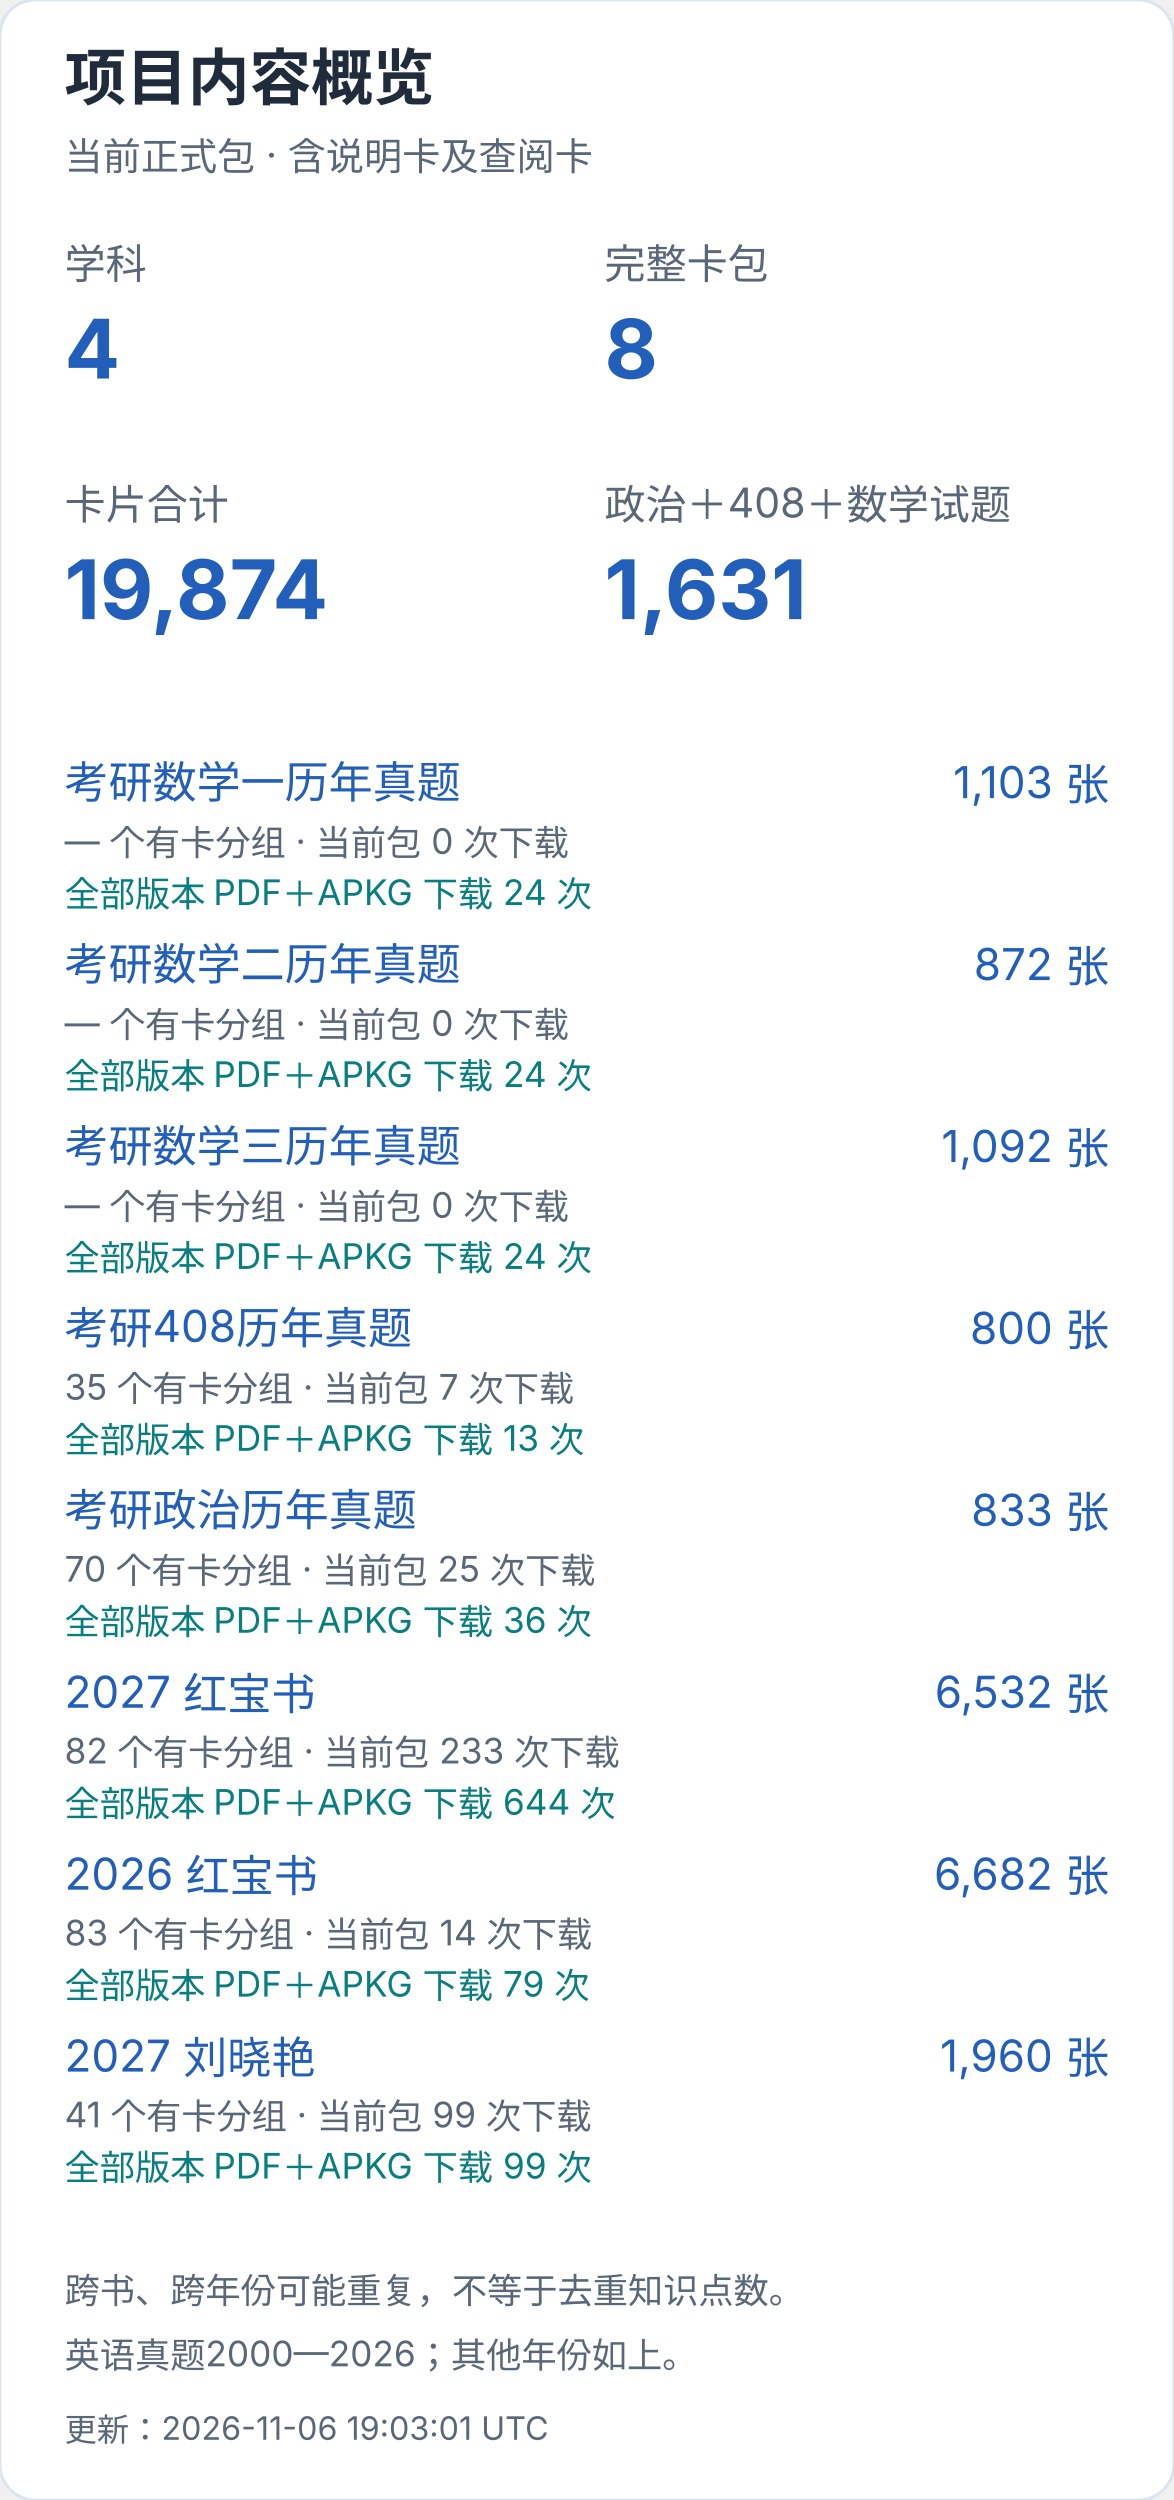
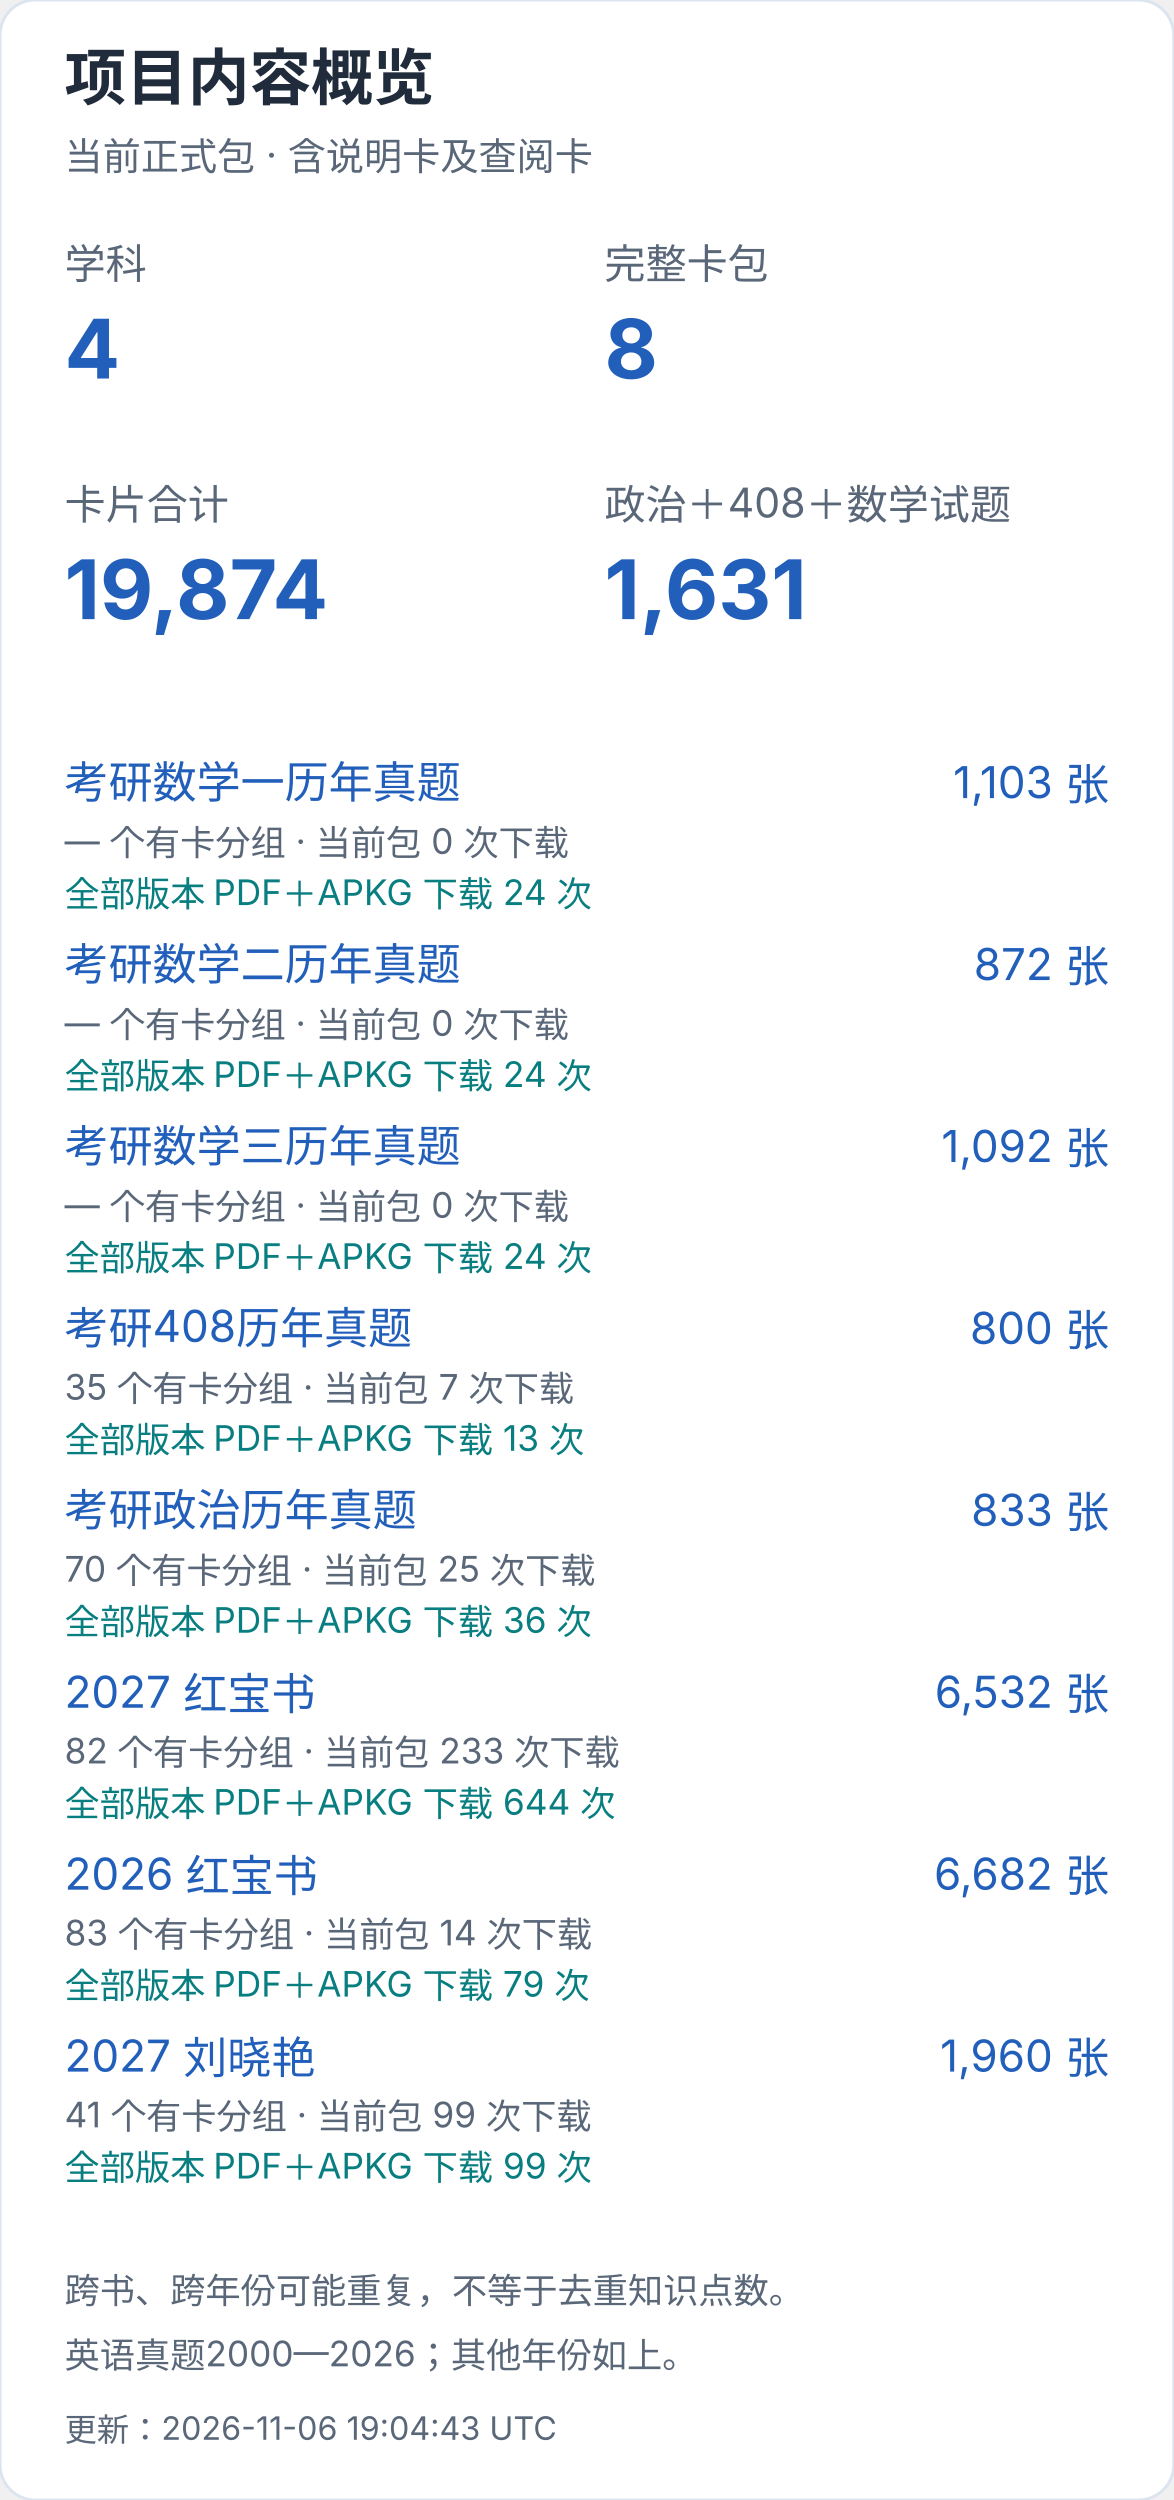
<svg xmlns="http://www.w3.org/2000/svg" width="400" height="852" viewBox="0 0 400 852" role="img" aria-label="项目内容概览（手机）">
  <style>text{font-family:-apple-system,BlinkMacSystemFont,"Segoe UI","PingFang SC","Microsoft YaHei",sans-serif;font-variant-numeric:tabular-nums}</style>
  <rect width="400" height="852" rx="12" fill="white" stroke="#dce4ef" />
  <text x="22" y="34" font-size="21" fill="#202b3c" font-weight="650" text-anchor="start">项目内容概览</text>
  <text x="22" y="58" font-size="13" fill="#596779" font-weight="400" text-anchor="start">当前正式包 · 含说明卡及查阅卡</text>
  <text x="22" y="95" font-size="14" fill="#596779" font-weight="400" text-anchor="start">学科</text>
  <text x="22" y="129" font-size="28" fill="#215fbb" font-weight="650" text-anchor="start">4</text>
  <text x="206" y="95" font-size="14" fill="#596779" font-weight="400" text-anchor="start">完整卡包</text>
  <text x="206" y="129" font-size="28" fill="#215fbb" font-weight="650" text-anchor="start">8</text>
  <text x="22" y="177" font-size="14" fill="#596779" font-weight="400" text-anchor="start">卡片合计</text>
  <text x="22" y="211" font-size="28" fill="#215fbb" font-weight="650" text-anchor="start">19,874</text>
  <text x="206" y="177" font-size="14" fill="#596779" font-weight="400" text-anchor="start">政治＋408＋数学试题</text>
  <text x="206" y="211" font-size="28" fill="#215fbb" font-weight="650" text-anchor="start">1,631</text>
  <a href="https://github.com/CHNragdoll/anki-pipeline/releases/tag/math-exams">
    <text x="22" y="272" font-size="15" fill="#215fbb" font-weight="400" text-anchor="start">考研数学一历年真题</text>
  </a>
  <text x="378" y="272" font-size="15" fill="#215fbb" font-weight="400" text-anchor="end">1,103 张</text>
  <text x="22" y="291" font-size="12" fill="#596779" font-weight="400" text-anchor="start">— 个有卡分组 · 当前包 0 次下载</text>
  <text x="22" y="309" font-size="12" fill="#087e80" font-weight="400" text-anchor="start">全部版本 PDF＋APKG 下载 24 次</text>
  <a href="https://github.com/CHNragdoll/anki-pipeline/releases/tag/math-exams">
    <text x="22" y="334" font-size="15" fill="#215fbb" font-weight="400" text-anchor="start">考研数学二历年真题</text>
  </a>
  <text x="378" y="334" font-size="15" fill="#215fbb" font-weight="400" text-anchor="end">872 张</text>
  <text x="22" y="353" font-size="12" fill="#596779" font-weight="400" text-anchor="start">— 个有卡分组 · 当前包 0 次下载</text>
  <text x="22" y="371" font-size="12" fill="#087e80" font-weight="400" text-anchor="start">全部版本 PDF＋APKG 下载 24 次</text>
  <a href="https://github.com/CHNragdoll/anki-pipeline/releases/tag/math-exams">
    <text x="22" y="396" font-size="15" fill="#215fbb" font-weight="400" text-anchor="start">考研数学三历年真题</text>
  </a>
  <text x="378" y="396" font-size="15" fill="#215fbb" font-weight="400" text-anchor="end">1,092 张</text>
  <text x="22" y="415" font-size="12" fill="#596779" font-weight="400" text-anchor="start">— 个有卡分组 · 当前包 0 次下载</text>
  <text x="22" y="433" font-size="12" fill="#087e80" font-weight="400" text-anchor="start">全部版本 PDF＋APKG 下载 24 次</text>
  <a href="https://github.com/CHNragdoll/anki-pipeline/releases/tag/cs408-exams">
    <text x="22" y="458" font-size="15" fill="#215fbb" font-weight="400" text-anchor="start">考研408历年真题</text>
  </a>
  <text x="378" y="458" font-size="15" fill="#215fbb" font-weight="400" text-anchor="end">800 张</text>
  <text x="22" y="477" font-size="12" fill="#596779" font-weight="400" text-anchor="start">35 个有卡分组 · 当前包 7 次下载</text>
  <text x="22" y="495" font-size="12" fill="#087e80" font-weight="400" text-anchor="start">全部版本 PDF＋APKG 下载 13 次</text>
  <a href="https://github.com/CHNragdoll/anki-pipeline/releases/tag/politics-exams">
    <text x="22" y="520" font-size="15" fill="#215fbb" font-weight="400" text-anchor="start">考研政治历年真题</text>
  </a>
  <text x="378" y="520" font-size="15" fill="#215fbb" font-weight="400" text-anchor="end">833 张</text>
  <text x="22" y="539" font-size="12" fill="#596779" font-weight="400" text-anchor="start">70 个有卡分组 · 当前包 25 次下载</text>
  <text x="22" y="557" font-size="12" fill="#087e80" font-weight="400" text-anchor="start">全部版本 PDF＋APKG 下载 36 次</text>
  <a href="https://github.com/CHNragdoll/anki-pipeline/releases/tag/redbook-2027.10.06">
    <text x="22" y="582" font-size="15" fill="#215fbb" font-weight="400" text-anchor="start">2027 红宝书</text>
  </a>
  <text x="378" y="582" font-size="15" fill="#215fbb" font-weight="400" text-anchor="end">6,532 张</text>
  <text x="22" y="601" font-size="12" fill="#596779" font-weight="400" text-anchor="start">82 个有卡分组 · 当前包 233 次下载</text>
  <text x="22" y="619" font-size="12" fill="#087e80" font-weight="400" text-anchor="start">全部版本 PDF＋APKG 下载 644 次</text>
  <a href="https://github.com/CHNragdoll/anki-pipeline/releases/tag/redbook-2026.10.06">
    <text x="22" y="644" font-size="15" fill="#215fbb" font-weight="400" text-anchor="start">2026 红宝书</text>
  </a>
  <text x="378" y="644" font-size="15" fill="#215fbb" font-weight="400" text-anchor="end">6,682 张</text>
  <text x="22" y="663" font-size="12" fill="#596779" font-weight="400" text-anchor="start">83 个有卡分组 · 当前包 14 次下载</text>
  <text x="22" y="681" font-size="12" fill="#087e80" font-weight="400" text-anchor="start">全部版本 PDF＋APKG 下载 79 次</text>
  <a href="https://github.com/CHNragdoll/anki-pipeline/releases/tag/v3.0.1">
    <text x="22" y="706" font-size="15" fill="#215fbb" font-weight="400" text-anchor="start">2027 刘晓艳</text>
  </a>
  <text x="378" y="706" font-size="15" fill="#215fbb" font-weight="400" text-anchor="end">1,960 张</text>
  <text x="22" y="725" font-size="12" fill="#596779" font-weight="400" text-anchor="start">41 个有卡分组 · 当前包 99 次下载</text>
  <text x="22" y="743" font-size="12" fill="#087e80" font-weight="400" text-anchor="start">全部版本 PDF＋APKG 下载 99 次</text>
  <text x="22" y="785" font-size="12" fill="#596779" font-weight="400" text-anchor="start">跨书、跨年份可能重复，不等于去重知识点数。</text>
  <text x="22" y="807" font-size="12" fill="#596779" font-weight="400" text-anchor="start">英语真题2000—2026；其他年份如上。</text>
-   <text x="22" y="832" font-size="11" fill="#596779" font-weight="400" text-anchor="start">更新：2026-11-06 19:03:01 UTC</text>
+   <text x="22" y="832" font-size="11" fill="#596779" font-weight="400" text-anchor="start">更新：2026-11-06 19:04:43 UTC</text>
</svg>
